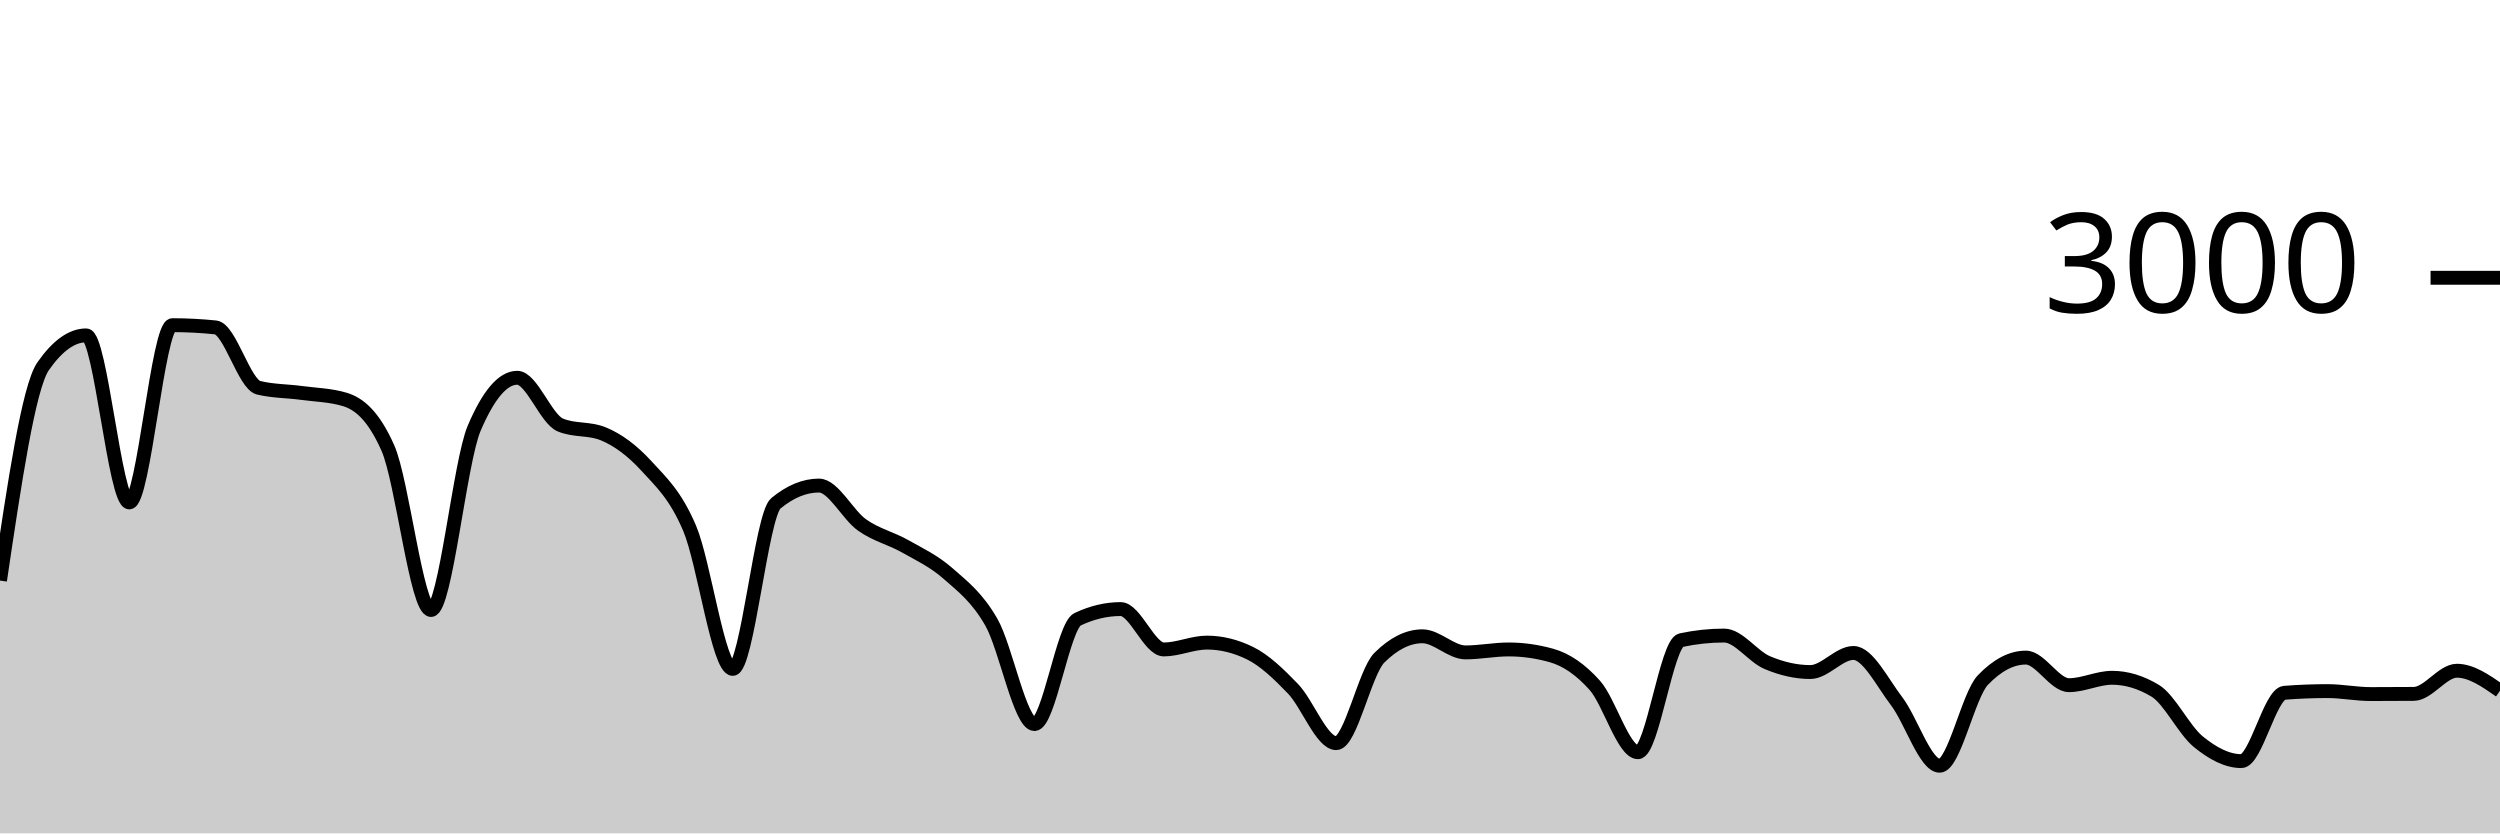
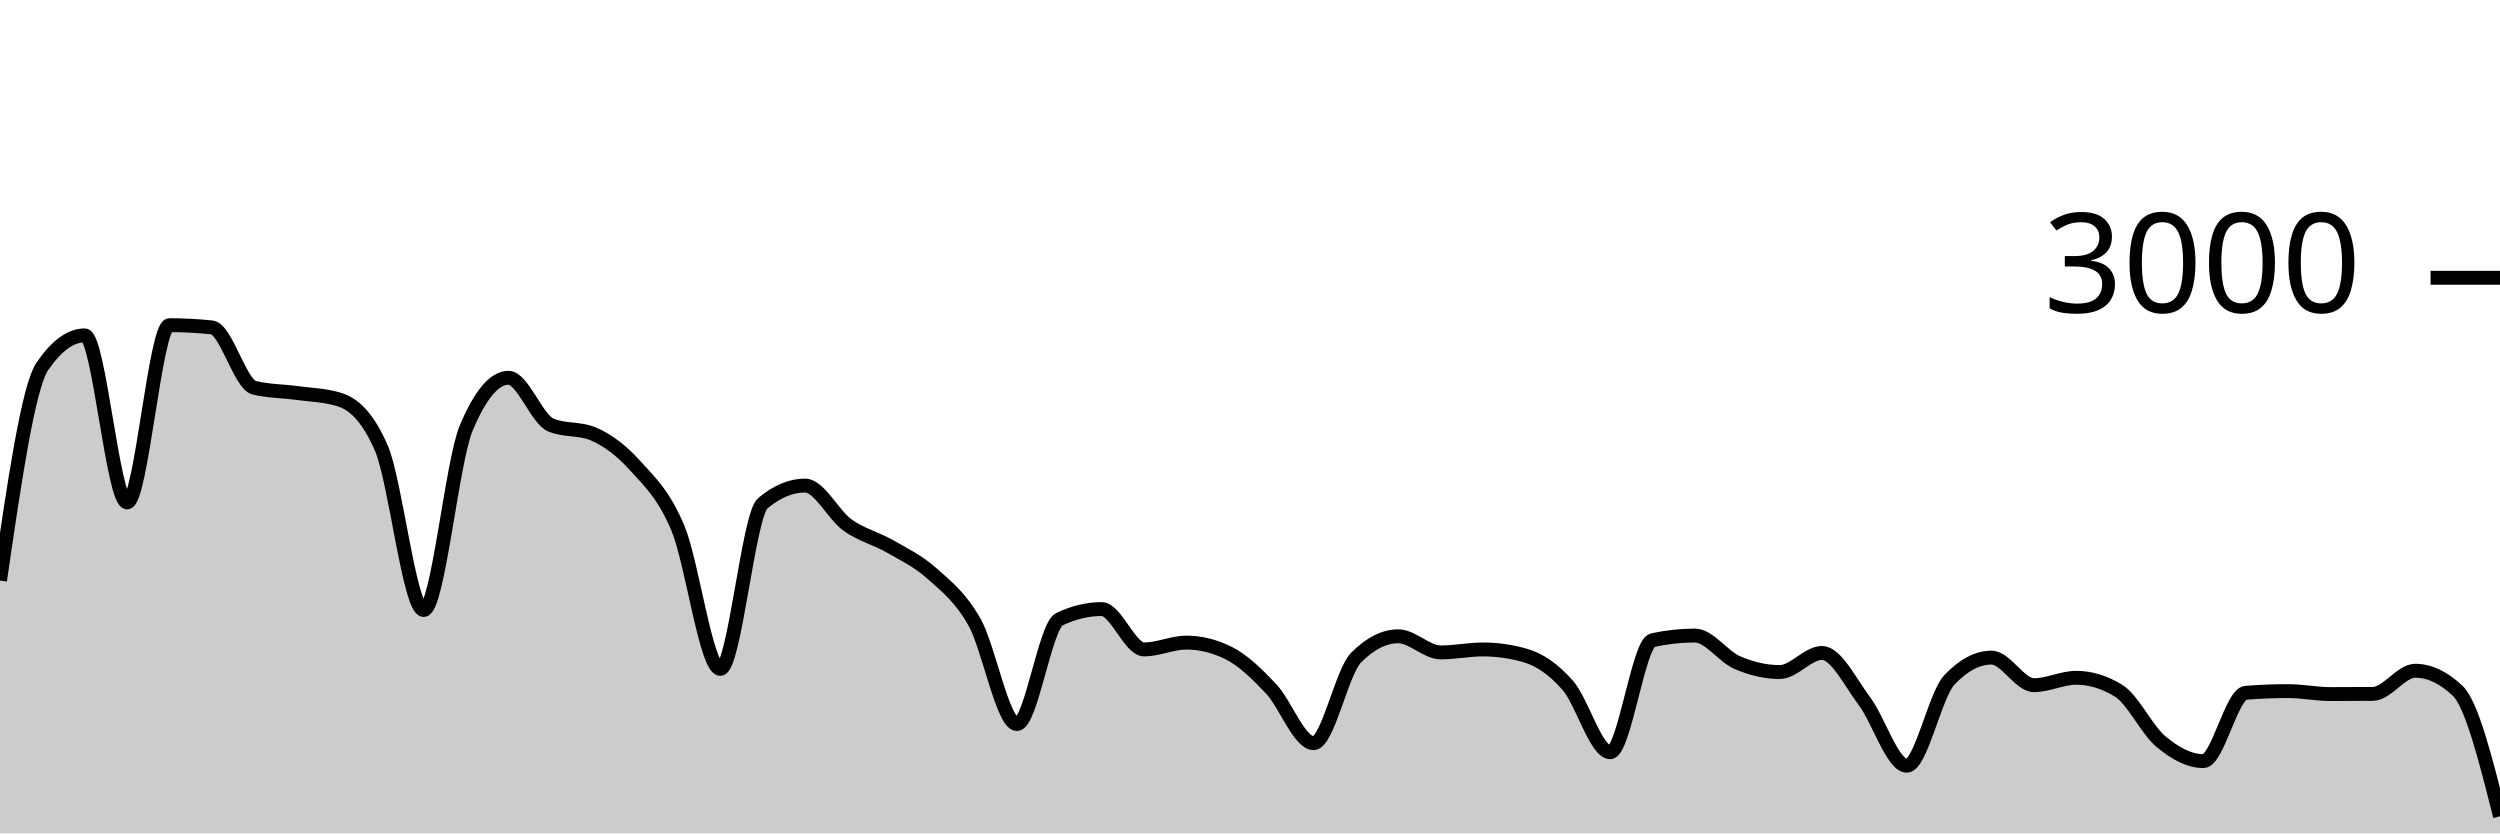
<svg xmlns="http://www.w3.org/2000/svg" viewBox="0 0 180 60">
  <g transform="translate(0,20)">
-     <path class="area" fill="rgba(0, 0, 0, 0.2)" d="M0,21.8C1.034,14.829,2.069,7.858,3.103,6.373C4.138,4.889,5.172,4.147,6.207,4.147C7.241,4.147,8.276,16.173,9.31,16.173C10.345,16.173,11.379,3.413,12.414,3.413C13.448,3.413,14.483,3.467,15.517,3.573C16.552,3.68,17.586,7.671,18.621,7.92C19.655,8.169,20.69,8.153,21.724,8.293C22.759,8.433,23.793,8.449,24.828,8.76C25.862,9.071,26.897,9.929,27.931,12.267C28.966,14.604,30,23.92,31.034,23.92C32.069,23.92,33.103,13.267,34.138,10.84C35.172,8.413,36.207,7.2,37.241,7.2C38.276,7.2,39.31,10.173,40.345,10.6C41.379,11.027,42.414,10.813,43.448,11.24C44.483,11.667,45.517,12.427,46.552,13.56C47.586,14.693,48.621,15.607,49.655,18.04C50.69,20.473,51.724,28.16,52.759,28.16C53.793,28.16,54.828,17.093,55.862,16.24C56.897,15.387,57.931,14.96,58.966,14.96C60,14.96,61.034,17.071,62.069,17.8C63.103,18.529,64.138,18.749,65.172,19.333C66.207,19.918,67.241,20.396,68.276,21.307C69.31,22.218,70.345,22.996,71.379,24.8C72.414,26.604,73.448,32.133,74.483,32.133C75.517,32.133,76.552,25.076,77.586,24.587C78.621,24.098,79.655,23.853,80.69,23.853C81.724,23.853,82.759,26.76,83.793,26.76C84.828,26.76,85.862,26.267,86.897,26.267C87.931,26.267,88.966,26.52,90,27.027C91.034,27.533,92.069,28.52,93.103,29.6C94.138,30.68,95.172,33.507,96.207,33.507C97.241,33.507,98.276,28.391,99.31,27.36C100.345,26.329,101.379,25.813,102.414,25.813C103.448,25.813,104.483,26.973,105.517,26.973C106.552,26.973,107.586,26.76,108.621,26.76C109.655,26.76,110.69,26.907,111.724,27.2C112.759,27.493,113.793,28.187,114.828,29.347C115.862,30.507,116.897,34.16,117.931,34.16C118.966,34.16,120,26.316,121.034,26.093C122.069,25.871,123.103,25.76,124.138,25.76C125.172,25.76,126.207,27.269,127.241,27.707C128.276,28.144,129.31,28.387,130.345,28.387C131.379,28.387,132.414,27.013,133.448,27.013C134.483,27.013,135.517,29.127,136.552,30.48C137.586,31.833,138.621,35.133,139.655,35.133C140.69,35.133,141.724,30.058,142.759,28.973C143.793,27.889,144.828,27.347,145.862,27.347C146.897,27.347,147.931,29.333,148.966,29.333C150,29.333,151.034,28.8,152.069,28.8C153.103,28.8,154.138,29.111,155.172,29.733C156.207,30.356,157.241,32.556,158.276,33.4C159.31,34.244,160.345,34.8,161.379,34.8C162.414,34.8,163.448,29.96,164.483,29.88C165.517,29.8,166.552,29.76,167.586,29.76C168.621,29.76,169.655,29.973,170.69,29.973C171.724,29.973,172.759,29.969,173.793,29.96C174.828,29.951,175.862,28.293,176.897,28.293C177.931,28.293,178.966,29.013,180,29.733L180,40C178.966,40,177.931,40,176.897,40C175.862,40,174.828,40,173.793,40C172.759,40,171.724,40,170.69,40C169.655,40,168.621,40,167.586,40C166.552,40,165.517,40,164.483,40C163.448,40,162.414,40,161.379,40C160.345,40,159.31,40,158.276,40C157.241,40,156.207,40,155.172,40C154.138,40,153.103,40,152.069,40C151.034,40,150,40,148.966,40C147.931,40,146.897,40,145.862,40C144.828,40,143.793,40,142.759,40C141.724,40,140.69,40,139.655,40C138.621,40,137.586,40,136.552,40C135.517,40,134.483,40,133.448,40C132.414,40,131.379,40,130.345,40C129.31,40,128.276,40,127.241,40C126.207,40,125.172,40,124.138,40C123.103,40,122.069,40,121.034,40C120,40,118.966,40,117.931,40C116.897,40,115.862,40,114.828,40C113.793,40,112.759,40,111.724,40C110.69,40,109.655,40,108.621,40C107.586,40,106.552,40,105.517,40C104.483,40,103.448,40,102.414,40C101.379,40,100.345,40,99.31,40C98.276,40,97.241,40,96.207,40C95.172,40,94.138,40,93.103,40C92.069,40,91.034,40,90,40C88.966,40,87.931,40,86.897,40C85.862,40,84.828,40,83.793,40C82.759,40,81.724,40,80.69,40C79.655,40,78.621,40,77.586,40C76.552,40,75.517,40,74.483,40C73.448,40,72.414,40,71.379,40C70.345,40,69.31,40,68.276,40C67.241,40,66.207,40,65.172,40C64.138,40,63.103,40,62.069,40C61.034,40,60,40,58.966,40C57.931,40,56.897,40,55.862,40C54.828,40,53.793,40,52.759,40C51.724,40,50.69,40,49.655,40C48.621,40,47.586,40,46.552,40C45.517,40,44.483,40,43.448,40C42.414,40,41.379,40,40.345,40C39.31,40,38.276,40,37.241,40C36.207,40,35.172,40,34.138,40C33.103,40,32.069,40,31.034,40C30,40,28.966,40,27.931,40C26.897,40,25.862,40,24.828,40C23.793,40,22.759,40,21.724,40C20.69,40,19.655,40,18.621,40C17.586,40,16.552,40,15.517,40C14.483,40,13.448,40,12.414,40C11.379,40,10.345,40,9.31,40C8.276,40,7.241,40,6.207,40C5.172,40,4.138,40,3.103,40C2.069,40,1.034,40,0,40Z" />
-     <path class="line" stroke="black" fill="none" d="M0,21.8C1.034,14.829,2.069,7.858,3.103,6.373C4.138,4.889,5.172,4.147,6.207,4.147C7.241,4.147,8.276,16.173,9.31,16.173C10.345,16.173,11.379,3.413,12.414,3.413C13.448,3.413,14.483,3.467,15.517,3.573C16.552,3.68,17.586,7.671,18.621,7.92C19.655,8.169,20.69,8.153,21.724,8.293C22.759,8.433,23.793,8.449,24.828,8.76C25.862,9.071,26.897,9.929,27.931,12.267C28.966,14.604,30,23.92,31.034,23.92C32.069,23.92,33.103,13.267,34.138,10.84C35.172,8.413,36.207,7.2,37.241,7.2C38.276,7.2,39.31,10.173,40.345,10.6C41.379,11.027,42.414,10.813,43.448,11.24C44.483,11.667,45.517,12.427,46.552,13.56C47.586,14.693,48.621,15.607,49.655,18.04C50.69,20.473,51.724,28.16,52.759,28.16C53.793,28.16,54.828,17.093,55.862,16.24C56.897,15.387,57.931,14.96,58.966,14.96C60,14.96,61.034,17.071,62.069,17.8C63.103,18.529,64.138,18.749,65.172,19.333C66.207,19.918,67.241,20.396,68.276,21.307C69.31,22.218,70.345,22.996,71.379,24.8C72.414,26.604,73.448,32.133,74.483,32.133C75.517,32.133,76.552,25.076,77.586,24.587C78.621,24.098,79.655,23.853,80.69,23.853C81.724,23.853,82.759,26.76,83.793,26.76C84.828,26.76,85.862,26.267,86.897,26.267C87.931,26.267,88.966,26.52,90,27.027C91.034,27.533,92.069,28.52,93.103,29.6C94.138,30.68,95.172,33.507,96.207,33.507C97.241,33.507,98.276,28.391,99.31,27.36C100.345,26.329,101.379,25.813,102.414,25.813C103.448,25.813,104.483,26.973,105.517,26.973C106.552,26.973,107.586,26.76,108.621,26.76C109.655,26.76,110.69,26.907,111.724,27.2C112.759,27.493,113.793,28.187,114.828,29.347C115.862,30.507,116.897,34.16,117.931,34.16C118.966,34.16,120,26.316,121.034,26.093C122.069,25.871,123.103,25.76,124.138,25.76C125.172,25.76,126.207,27.269,127.241,27.707C128.276,28.144,129.31,28.387,130.345,28.387C131.379,28.387,132.414,27.013,133.448,27.013C134.483,27.013,135.517,29.127,136.552,30.48C137.586,31.833,138.621,35.133,139.655,35.133C140.69,35.133,141.724,30.058,142.759,28.973C143.793,27.889,144.828,27.347,145.862,27.347C146.897,27.347,147.931,29.333,148.966,29.333C150,29.333,151.034,28.8,152.069,28.8C153.103,28.8,154.138,29.111,155.172,29.733C156.207,30.356,157.241,32.556,158.276,33.4C159.31,34.244,160.345,34.8,161.379,34.8C162.414,34.8,163.448,29.96,164.483,29.88C165.517,29.8,166.552,29.76,167.586,29.76C168.621,29.76,169.655,29.973,170.69,29.973C171.724,29.973,172.759,29.969,173.793,29.96C174.828,29.951,175.862,28.293,176.897,28.293C177.931,28.293,178.966,29.013,180,29.733" />
+     <path class="area" fill="rgba(0, 0, 0, 0.2)" d="M0,21.8C1.017,14.829,2.034,7.858,3.051,6.373C4.068,4.889,5.085,4.147,6.102,4.147C7.119,4.147,8.136,16.173,9.153,16.173C10.169,16.173,11.186,3.413,12.203,3.413C13.22,3.413,14.237,3.467,15.254,3.573C16.271,3.68,17.288,7.671,18.305,7.92C19.322,8.169,20.339,8.153,21.356,8.293C22.373,8.433,23.39,8.449,24.407,8.76C25.424,9.071,26.441,9.929,27.458,12.267C28.475,14.604,29.492,23.92,30.508,23.92C31.525,23.92,32.542,13.267,33.559,10.84C34.576,8.413,35.593,7.2,36.61,7.2C37.627,7.2,38.644,10.173,39.661,10.6C40.678,11.027,41.695,10.813,42.712,11.24C43.729,11.667,44.746,12.427,45.763,13.56C46.78,14.693,47.797,15.607,48.814,18.04C49.831,20.473,50.847,28.16,51.864,28.16C52.881,28.16,53.898,17.093,54.915,16.24C55.932,15.387,56.949,14.96,57.966,14.96C58.983,14.96,60,17.071,61.017,17.8C62.034,18.529,63.051,18.749,64.068,19.333C65.085,19.918,66.102,20.396,67.119,21.307C68.136,22.218,69.153,22.996,70.169,24.8C71.186,26.604,72.203,32.133,73.22,32.133C74.237,32.133,75.254,25.076,76.271,24.587C77.288,24.098,78.305,23.853,79.322,23.853C80.339,23.853,81.356,26.76,82.373,26.76C83.39,26.76,84.407,26.267,85.424,26.267C86.441,26.267,87.458,26.52,88.475,27.027C89.492,27.533,90.508,28.52,91.525,29.6C92.542,30.68,93.559,33.507,94.576,33.507C95.593,33.507,96.61,28.391,97.627,27.36C98.644,26.329,99.661,25.813,100.678,25.813C101.695,25.813,102.712,26.973,103.729,26.973C104.746,26.973,105.763,26.76,106.78,26.76C107.797,26.76,108.814,26.907,109.831,27.2C110.847,27.493,111.864,28.187,112.881,29.347C113.898,30.507,114.915,34.16,115.932,34.16C116.949,34.16,117.966,26.316,118.983,26.093C120,25.871,121.017,25.76,122.034,25.76C123.051,25.76,124.068,27.269,125.085,27.707C126.102,28.144,127.119,28.387,128.136,28.387C129.153,28.387,130.169,27.013,131.186,27.013C132.203,27.013,133.22,29.127,134.237,30.48C135.254,31.833,136.271,35.133,137.288,35.133C138.305,35.133,139.322,30.058,140.339,28.973C141.356,27.889,142.373,27.347,143.39,27.347C144.407,27.347,145.424,29.333,146.441,29.333C147.458,29.333,148.475,28.8,149.492,28.8C150.508,28.8,151.525,29.111,152.542,29.733C153.559,30.356,154.576,32.556,155.593,33.4C156.61,34.244,157.627,34.8,158.644,34.8C159.661,34.8,160.678,29.96,161.695,29.88C162.712,29.8,163.729,29.76,164.746,29.76C165.763,29.76,166.78,29.973,167.797,29.973C168.814,29.973,169.831,29.969,170.847,29.96C171.864,29.951,172.881,28.293,173.898,28.293C174.915,28.293,175.932,28.773,176.949,29.733C177.966,30.693,178.983,34.733,180,38.773L180,40C178.983,40,177.966,40,176.949,40C175.932,40,174.915,40,173.898,40C172.881,40,171.864,40,170.847,40C169.831,40,168.814,40,167.797,40C166.78,40,165.763,40,164.746,40C163.729,40,162.712,40,161.695,40C160.678,40,159.661,40,158.644,40C157.627,40,156.61,40,155.593,40C154.576,40,153.559,40,152.542,40C151.525,40,150.508,40,149.492,40C148.475,40,147.458,40,146.441,40C145.424,40,144.407,40,143.39,40C142.373,40,141.356,40,140.339,40C139.322,40,138.305,40,137.288,40C136.271,40,135.254,40,134.237,40C133.22,40,132.203,40,131.186,40C130.169,40,129.153,40,128.136,40C127.119,40,126.102,40,125.085,40C124.068,40,123.051,40,122.034,40C121.017,40,120,40,118.983,40C117.966,40,116.949,40,115.932,40C114.915,40,113.898,40,112.881,40C111.864,40,110.847,40,109.831,40C108.814,40,107.797,40,106.78,40C105.763,40,104.746,40,103.729,40C102.712,40,101.695,40,100.678,40C99.661,40,98.644,40,97.627,40C96.61,40,95.593,40,94.576,40C93.559,40,92.542,40,91.525,40C90.508,40,89.492,40,88.475,40C87.458,40,86.441,40,85.424,40C84.407,40,83.39,40,82.373,40C81.356,40,80.339,40,79.322,40C78.305,40,77.288,40,76.271,40C75.254,40,74.237,40,73.22,40C72.203,40,71.186,40,70.169,40C69.153,40,68.136,40,67.119,40C66.102,40,65.085,40,64.068,40C63.051,40,62.034,40,61.017,40C60,40,58.983,40,57.966,40C56.949,40,55.932,40,54.915,40C53.898,40,52.881,40,51.864,40C50.847,40,49.831,40,48.814,40C47.797,40,46.78,40,45.763,40C44.746,40,43.729,40,42.712,40C41.695,40,40.678,40,39.661,40C38.644,40,37.627,40,36.61,40C35.593,40,34.576,40,33.559,40C32.542,40,31.525,40,30.508,40C29.492,40,28.475,40,27.458,40C26.441,40,25.424,40,24.407,40C23.39,40,22.373,40,21.356,40C20.339,40,19.322,40,18.305,40C17.288,40,16.271,40,15.254,40C14.237,40,13.22,40,12.203,40C11.186,40,10.169,40,9.153,40C8.136,40,7.119,40,6.102,40C5.085,40,4.068,40,3.051,40C2.034,40,1.017,40,0,40Z" />
+     <path class="line" stroke="black" fill="none" d="M0,21.8C1.017,14.829,2.034,7.858,3.051,6.373C4.068,4.889,5.085,4.147,6.102,4.147C7.119,4.147,8.136,16.173,9.153,16.173C10.169,16.173,11.186,3.413,12.203,3.413C13.22,3.413,14.237,3.467,15.254,3.573C16.271,3.68,17.288,7.671,18.305,7.92C19.322,8.169,20.339,8.153,21.356,8.293C22.373,8.433,23.39,8.449,24.407,8.76C25.424,9.071,26.441,9.929,27.458,12.267C28.475,14.604,29.492,23.92,30.508,23.92C31.525,23.92,32.542,13.267,33.559,10.84C34.576,8.413,35.593,7.2,36.61,7.2C37.627,7.2,38.644,10.173,39.661,10.6C40.678,11.027,41.695,10.813,42.712,11.24C43.729,11.667,44.746,12.427,45.763,13.56C46.78,14.693,47.797,15.607,48.814,18.04C49.831,20.473,50.847,28.16,51.864,28.16C52.881,28.16,53.898,17.093,54.915,16.24C55.932,15.387,56.949,14.96,57.966,14.96C58.983,14.96,60,17.071,61.017,17.8C62.034,18.529,63.051,18.749,64.068,19.333C65.085,19.918,66.102,20.396,67.119,21.307C68.136,22.218,69.153,22.996,70.169,24.8C71.186,26.604,72.203,32.133,73.22,32.133C74.237,32.133,75.254,25.076,76.271,24.587C77.288,24.098,78.305,23.853,79.322,23.853C80.339,23.853,81.356,26.76,82.373,26.76C83.39,26.76,84.407,26.267,85.424,26.267C86.441,26.267,87.458,26.52,88.475,27.027C89.492,27.533,90.508,28.52,91.525,29.6C92.542,30.68,93.559,33.507,94.576,33.507C95.593,33.507,96.61,28.391,97.627,27.36C98.644,26.329,99.661,25.813,100.678,25.813C101.695,25.813,102.712,26.973,103.729,26.973C104.746,26.973,105.763,26.76,106.78,26.76C107.797,26.76,108.814,26.907,109.831,27.2C110.847,27.493,111.864,28.187,112.881,29.347C113.898,30.507,114.915,34.16,115.932,34.16C116.949,34.16,117.966,26.316,118.983,26.093C120,25.871,121.017,25.76,122.034,25.76C123.051,25.76,124.068,27.269,125.085,27.707C126.102,28.144,127.119,28.387,128.136,28.387C129.153,28.387,130.169,27.013,131.186,27.013C132.203,27.013,133.22,29.127,134.237,30.48C135.254,31.833,136.271,35.133,137.288,35.133C138.305,35.133,139.322,30.058,140.339,28.973C141.356,27.889,142.373,27.347,143.39,27.347C144.407,27.347,145.424,29.333,146.441,29.333C147.458,29.333,148.475,28.8,149.492,28.8C150.508,28.8,151.525,29.111,152.542,29.733C153.559,30.356,154.576,32.556,155.593,33.4C156.61,34.244,157.627,34.8,158.644,34.8C159.661,34.8,160.678,29.96,161.695,29.88C162.712,29.8,163.729,29.76,164.746,29.76C165.763,29.76,166.78,29.973,167.797,29.973C168.814,29.973,169.831,29.969,170.847,29.96C171.864,29.951,172.881,28.293,173.898,28.293C174.915,28.293,175.932,28.773,176.949,29.733C177.966,30.693,178.983,34.733,180,38.773" />
    <path class="axis-ceiling" stroke-width="1" stroke="black" fill="none" d="M175,0L180,0" />
    <text class="axis-ceiling-label" font-family="sans-serif" text-anchor="end" font-size="10px" x="170" y="2.5">3000</text>
  </g>
</svg>
